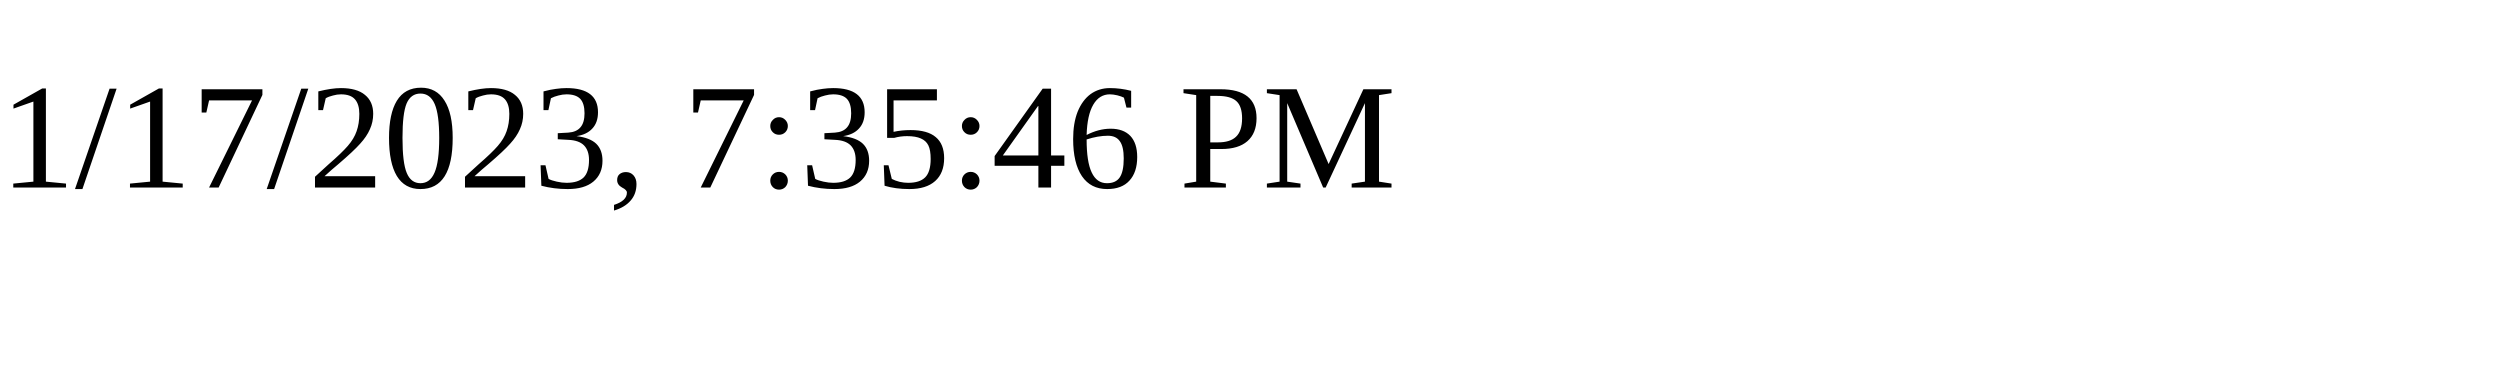
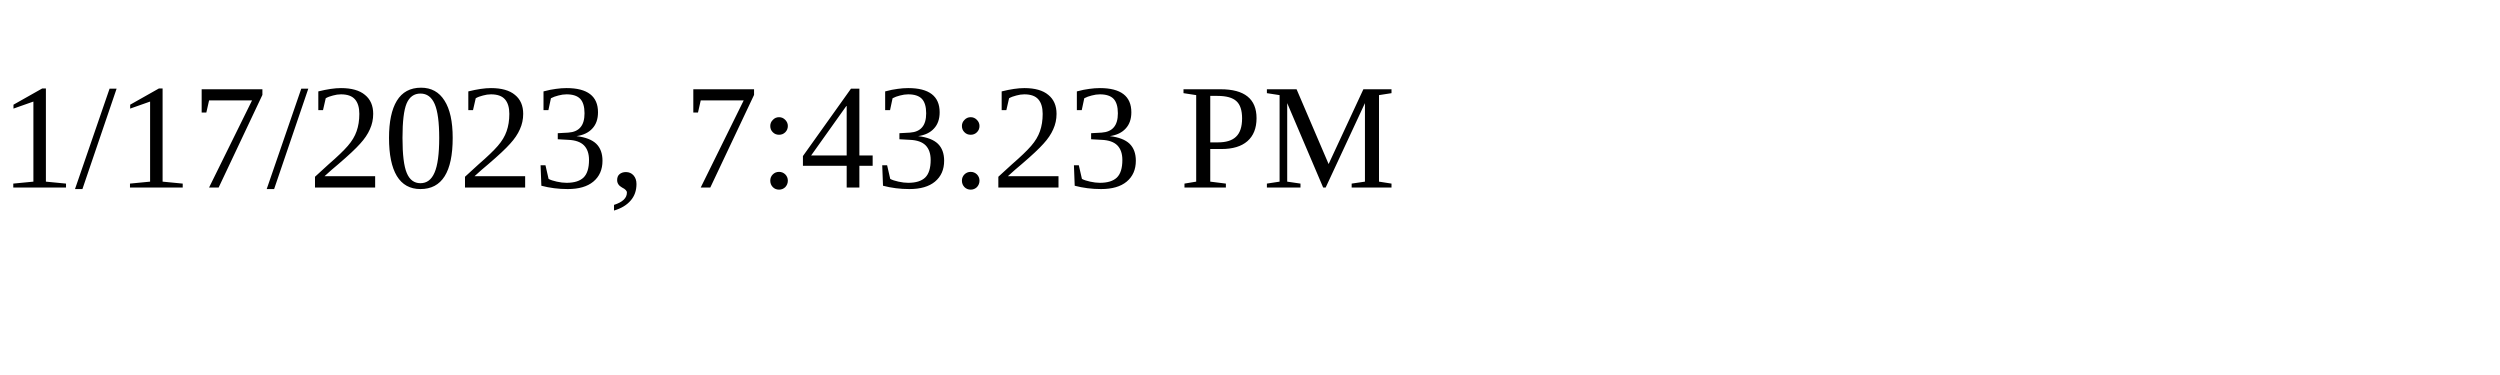
<svg xmlns="http://www.w3.org/2000/svg" height="30" width="200">
-   <text x="0" y="15">1/17/2023, 7:35:46 PM</text>
+   <text x="0" y="15">1/17/2023, 7:43:23 PM</text>
</svg>
